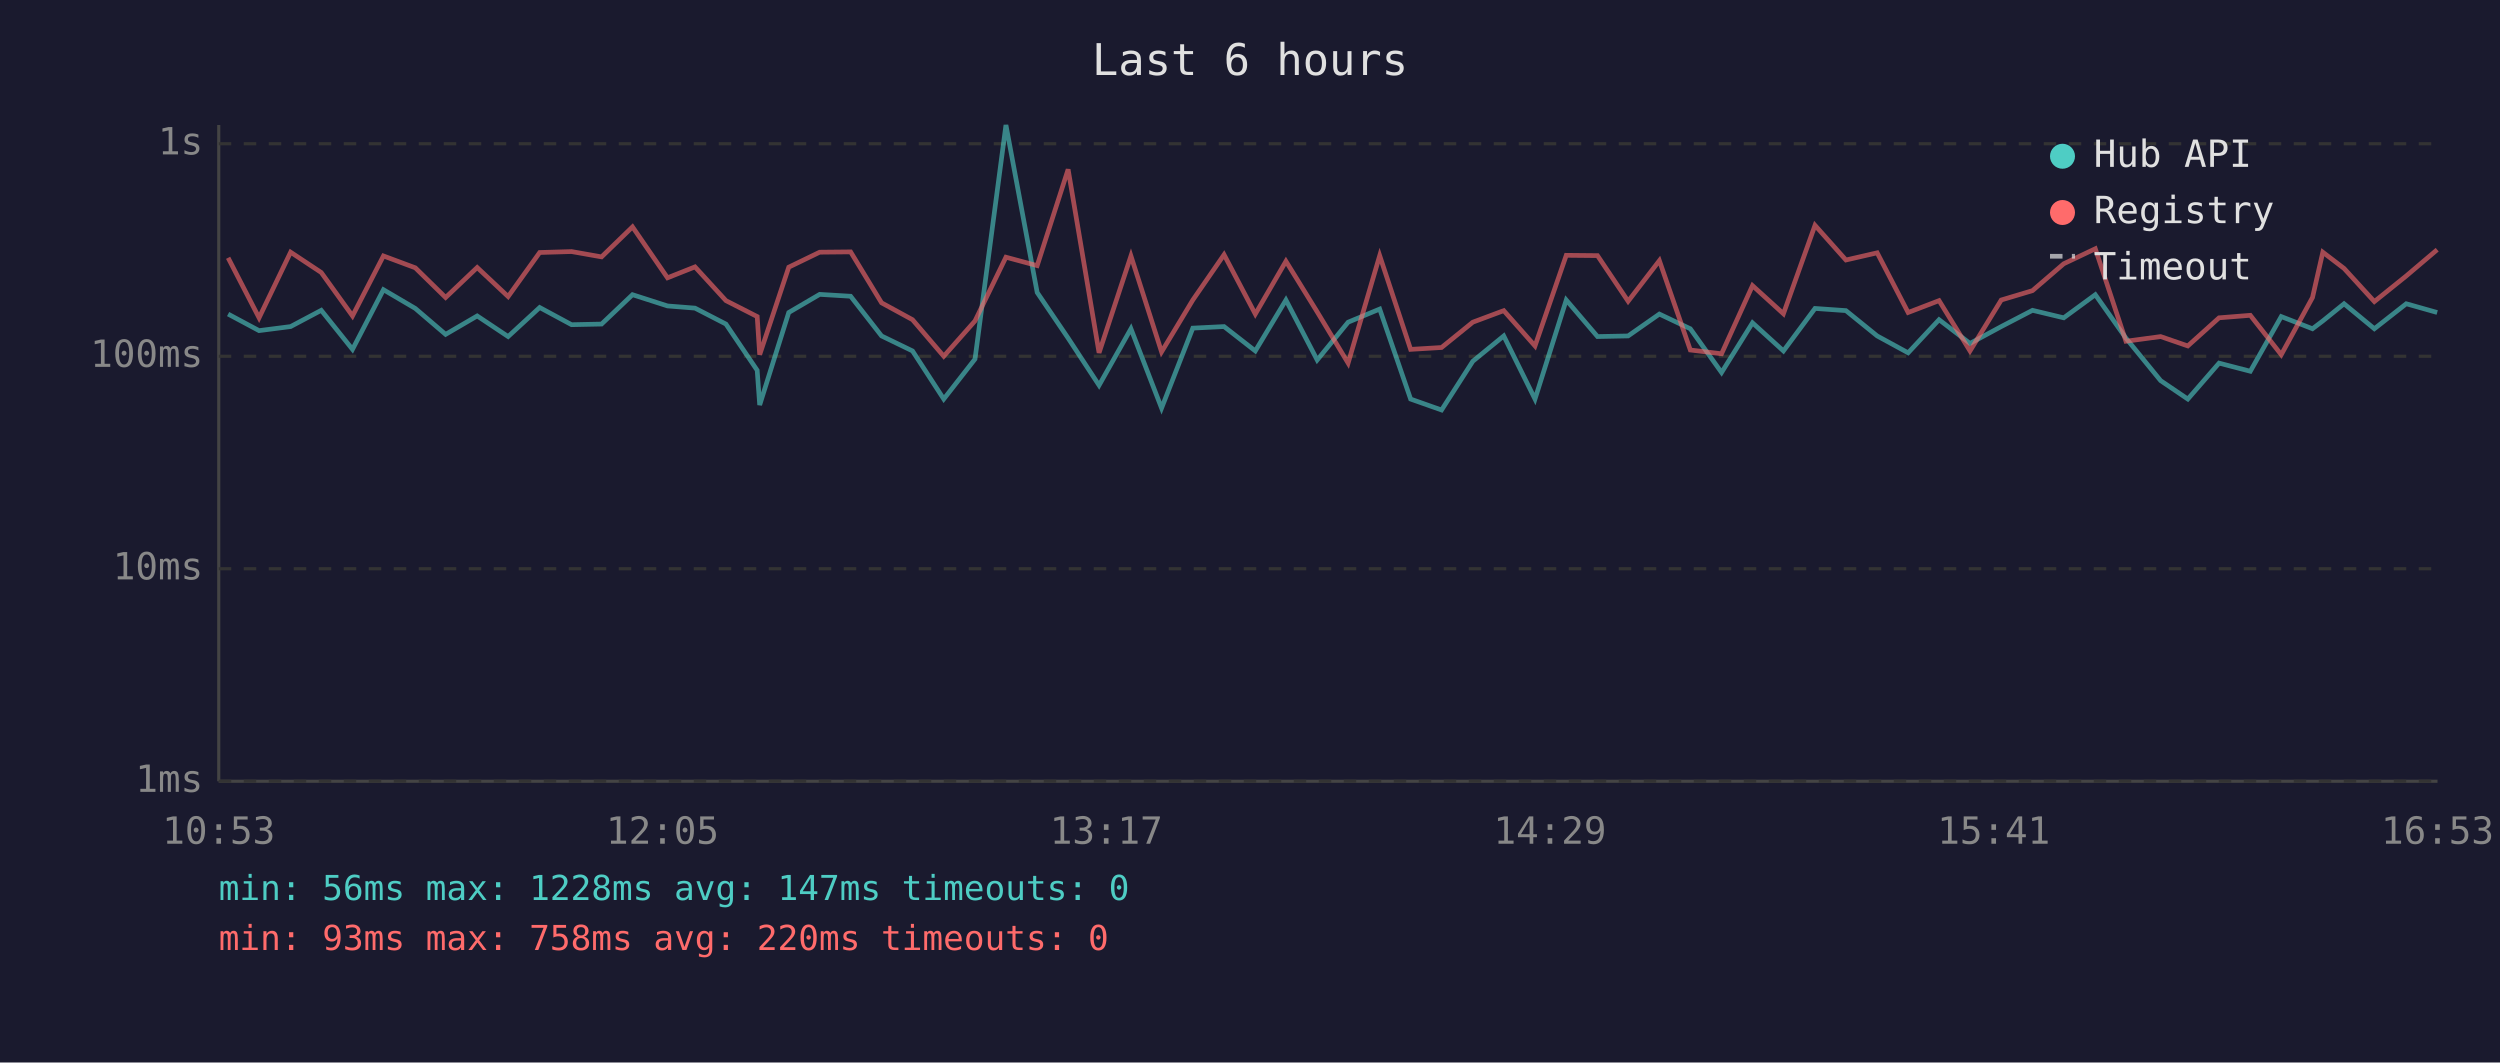
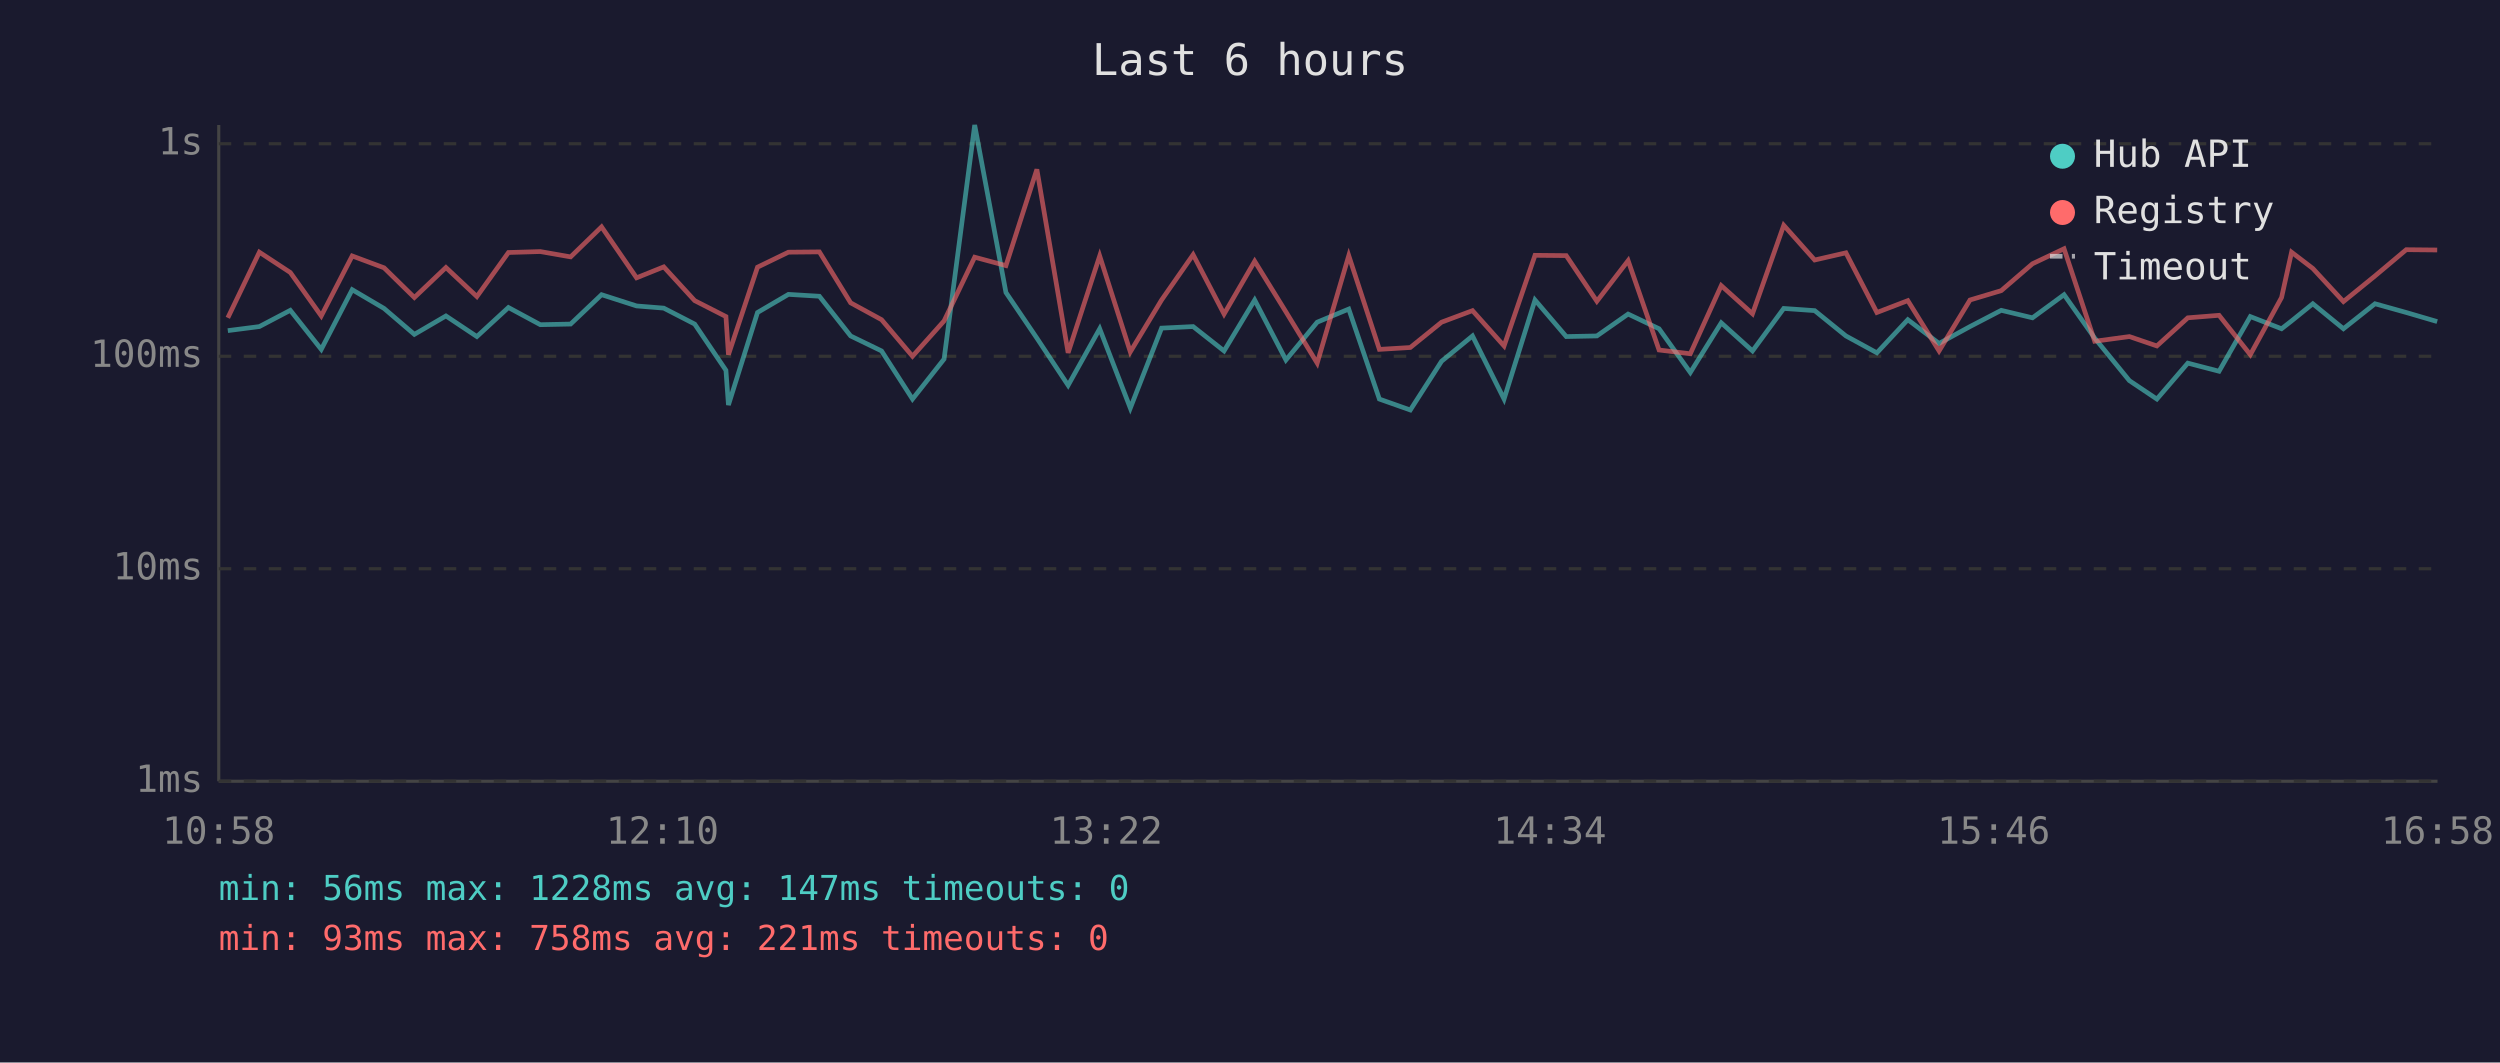
<svg xmlns="http://www.w3.org/2000/svg" viewBox="0 0 800 340" font-family="monospace" font-size="12">
  <rect width="800" height="340" fill="#1a1a2e" />
  <text x="400" y="24" fill="#e0e0e0" font-size="14" text-anchor="middle">Last 6 hours</text>
  <line x1="70" y1="40" x2="70" y2="250" stroke="#444" stroke-width="1" />
  <line x1="70" y1="250" x2="780" y2="250" stroke="#444" stroke-width="1" />
  <line x1="70" y1="250" x2="780" y2="250" stroke="#333" stroke-width="1" stroke-dasharray="4" />
  <text x="65" y="250" fill="#888" text-anchor="end" dominant-baseline="middle">1ms</text>
  <line x1="70" y1="182" x2="780" y2="182" stroke="#333" stroke-width="1" stroke-dasharray="4" />
  <text x="65" y="182" fill="#888" text-anchor="end" dominant-baseline="middle">10ms</text>
  <line x1="70" y1="114" x2="780" y2="114" stroke="#333" stroke-width="1" stroke-dasharray="4" />
  <text x="65" y="114" fill="#888" text-anchor="end" dominant-baseline="middle">100ms</text>
  <line x1="70" y1="46" x2="780" y2="46" stroke="#333" stroke-width="1" stroke-dasharray="4" />
  <text x="65" y="46" fill="#888" text-anchor="end" dominant-baseline="middle">1s</text>
-   <text x="70" y="270" fill="#888" text-anchor="middle">10:53</text>
-   <text x="212" y="270" fill="#888" text-anchor="middle">12:05</text>
-   <text x="354" y="270" fill="#888" text-anchor="middle">13:17</text>
-   <text x="496" y="270" fill="#888" text-anchor="middle">14:29</text>
-   <text x="638" y="270" fill="#888" text-anchor="middle">15:41</text>
-   <text x="780" y="270" fill="#888" text-anchor="middle">16:53</text>
-   <polyline points="73.0,100.5 82.9,105.8 93.0,104.5 102.8,99.3 112.8,111.8 122.7,92.7 132.9,98.7 142.6,107.0 152.7,101.1 162.6,107.7 172.7,98.4 182.9,103.9 192.5,103.7 202.4,94.3 213.6,97.9 222.4,98.6 232.3,103.7 242.3,118.5 243.1,129.6 252.4,100.0 262.3,94.2 272.2,94.8 282.1,107.5 292.0,112.3 302.0,127.7 312.0,114.9 321.9,40.0 331.9,93.6 341.8,108.2 351.7,123.3 361.9,105.2 371.7,130.6 381.7,105.0 391.7,104.5 401.7,112.3 411.5,96.0 421.5,115.2 431.4,103.1 441.5,98.9 451.4,127.7 461.3,131.2 471.3,115.6 481.2,107.5 491.2,127.7 501.2,96.0 511.2,107.7 521.0,107.5 531.0,100.5 540.9,105.2 550.9,119.2 560.8,103.3 570.7,112.3 580.8,98.7 590.7,99.4 600.7,107.5 610.6,112.9 620.5,102.3 630.4,109.9 640.4,104.5 650.4,99.3 660.4,101.7 670.5,94.3 680.3,108.2 691.4,121.8 700.1,127.7 710.1,116.2 720.1,118.8 730.0,101.3 740.0,105.2 743.3,102.7 750.1,97.2 759.8,105.2 770.0,97.2 779.9,100.0" fill="none" stroke="#4ecdc4" stroke-width="1.5" opacity="0.6" />
-   <polyline points="73.0,82.5 82.9,101.7 93.0,80.7 102.8,87.2 112.8,101.1 122.7,81.9 132.9,85.7 142.6,95.2 152.7,85.6 162.6,94.9 172.7,80.8 182.9,80.5 192.5,82.2 202.4,72.6 213.6,88.9 222.4,85.4 232.3,96.2 242.3,101.3 243.1,113.5 252.4,85.5 262.3,80.7 272.2,80.6 282.1,96.9 292.0,102.3 302.0,114.0 312.0,102.7 321.9,82.3 331.9,85.0 341.8,54.2 351.7,112.9 361.9,81.9 371.7,112.6 381.7,96.0 391.7,81.5 401.7,100.5 411.5,83.6 421.5,99.8 431.4,116.2 441.5,81.8 451.4,111.8 461.3,111.2 471.3,103.1 481.2,99.4 491.2,110.7 501.2,81.7 511.2,81.8 521.0,96.4 531.0,83.4 540.9,112.0 550.9,113.2 560.8,91.4 570.7,100.4 580.8,72.1 590.7,83.2 600.7,80.9 610.6,100.0 620.5,96.2 630.4,112.3 640.4,96.0 650.4,93.0 660.4,84.4 670.5,79.6 680.3,109.2 691.4,107.7 700.1,110.7 710.1,101.7 720.1,100.9 730.0,113.5 740.0,95.2 743.3,80.7 750.1,85.9 759.8,96.5 770.0,88.3 779.9,79.9" fill="none" stroke="#ff6b6b" stroke-width="1.5" opacity="0.6" />
+   <text x="70" y="270" fill="#888" text-anchor="middle">10:58</text>
+   <text x="212" y="270" fill="#888" text-anchor="middle">12:10</text>
+   <text x="354" y="270" fill="#888" text-anchor="middle">13:22</text>
+   <text x="496" y="270" fill="#888" text-anchor="middle">14:34</text>
+   <text x="638" y="270" fill="#888" text-anchor="middle">15:46</text>
+   <text x="780" y="270" fill="#888" text-anchor="middle">16:58</text>
+   <polyline points="72.9,105.8 83.0,104.5 92.9,99.3 102.8,111.8 112.7,92.7 122.9,98.7 132.6,107.0 142.7,101.1 152.6,107.7 162.7,98.4 172.9,103.9 182.6,103.7 192.5,94.3 203.7,97.9 212.4,98.6 222.3,103.7 232.3,118.5 233.1,129.6 242.4,100.0 252.3,94.2 262.2,94.8 272.2,107.5 282.1,112.3 292.0,127.7 302.1,114.9 311.9,40.0 321.9,93.6 331.8,108.2 341.8,123.3 351.9,105.2 361.7,130.6 371.7,105.0 381.8,104.5 391.7,112.3 401.5,96.0 411.5,115.2 421.5,103.1 431.6,98.9 441.4,127.7 451.3,131.2 461.3,115.6 471.2,107.5 481.3,127.7 491.2,96.0 501.2,107.7 511.0,107.5 521.0,100.5 530.9,105.2 540.9,119.2 550.8,103.3 560.8,112.3 570.8,98.7 580.7,99.4 590.7,107.5 600.6,112.9 610.5,102.3 620.5,109.9 630.4,104.5 640.4,99.3 650.4,101.7 660.5,94.3 670.3,108.2 681.4,121.8 690.2,127.7 700.1,116.2 710.1,118.8 720.1,101.3 730.1,105.2 733.3,102.7 740.1,97.2 749.9,105.2 760.0,97.2 770.0,100.0 779.9,102.9" fill="none" stroke="#4ecdc4" stroke-width="1.5" opacity="0.6" />
+   <polyline points="72.9,101.7 83.0,80.7 92.9,87.2 102.8,101.1 112.7,81.9 122.9,85.7 132.6,95.2 142.7,85.6 152.6,94.9 162.7,80.8 172.9,80.5 182.6,82.2 192.5,72.6 203.7,88.9 212.4,85.4 222.3,96.2 232.3,101.3 233.1,113.5 242.4,85.5 252.3,80.7 262.2,80.6 272.2,96.9 282.1,102.3 292.0,114.0 302.1,102.7 311.9,82.3 321.9,85.0 331.8,54.2 341.8,112.9 351.9,81.9 361.7,112.6 371.7,96.0 381.8,81.5 391.7,100.5 401.5,83.6 411.5,99.8 421.5,116.2 431.6,81.8 441.4,111.8 451.3,111.2 461.3,103.1 471.2,99.4 481.3,110.7 491.2,81.7 501.2,81.8 511.0,96.4 521.0,83.4 530.9,112.0 540.9,113.2 550.8,91.4 560.8,100.4 570.8,72.1 580.7,83.2 590.7,80.9 600.6,100.0 610.5,96.2 620.5,112.3 630.4,96.0 640.4,93.0 650.4,84.4 660.5,79.6 670.3,109.2 681.4,107.7 690.2,110.7 700.1,101.7 710.1,100.9 720.1,113.5 730.1,95.2 733.3,80.7 740.1,85.9 749.9,96.5 760.0,88.3 770.0,79.9 779.9,80.0" fill="none" stroke="#ff6b6b" stroke-width="1.5" opacity="0.6" />
  <circle cx="660" cy="50" r="4" fill="#4ecdc4" />
  <text x="670" y="50" fill="#e0e0e0" dominant-baseline="middle">Hub API</text>
  <circle cx="660" cy="68" r="4" fill="#ff6b6b" />
  <text x="670" y="68" fill="#e0e0e0" dominant-baseline="middle">Registry</text>
  <line x1="656" y1="82" x2="664" y2="82" stroke="#e0e0e0" stroke-width="1.5" stroke-dasharray="4,3" opacity="0.7" />
  <text x="670" y="86" fill="#e0e0e0" dominant-baseline="middle">Timeout</text>
  <text x="70" y="288" fill="#4ecdc4" font-size="11">min: 56ms  max: 1228ms  avg: 147ms  timeouts: 0</text>
-   <text x="70" y="304" fill="#ff6b6b" font-size="11">min: 93ms  max: 758ms  avg: 220ms  timeouts: 0</text>
+   <text x="70" y="304" fill="#ff6b6b" font-size="11">min: 93ms  max: 758ms  avg: 221ms  timeouts: 0</text>
</svg>
